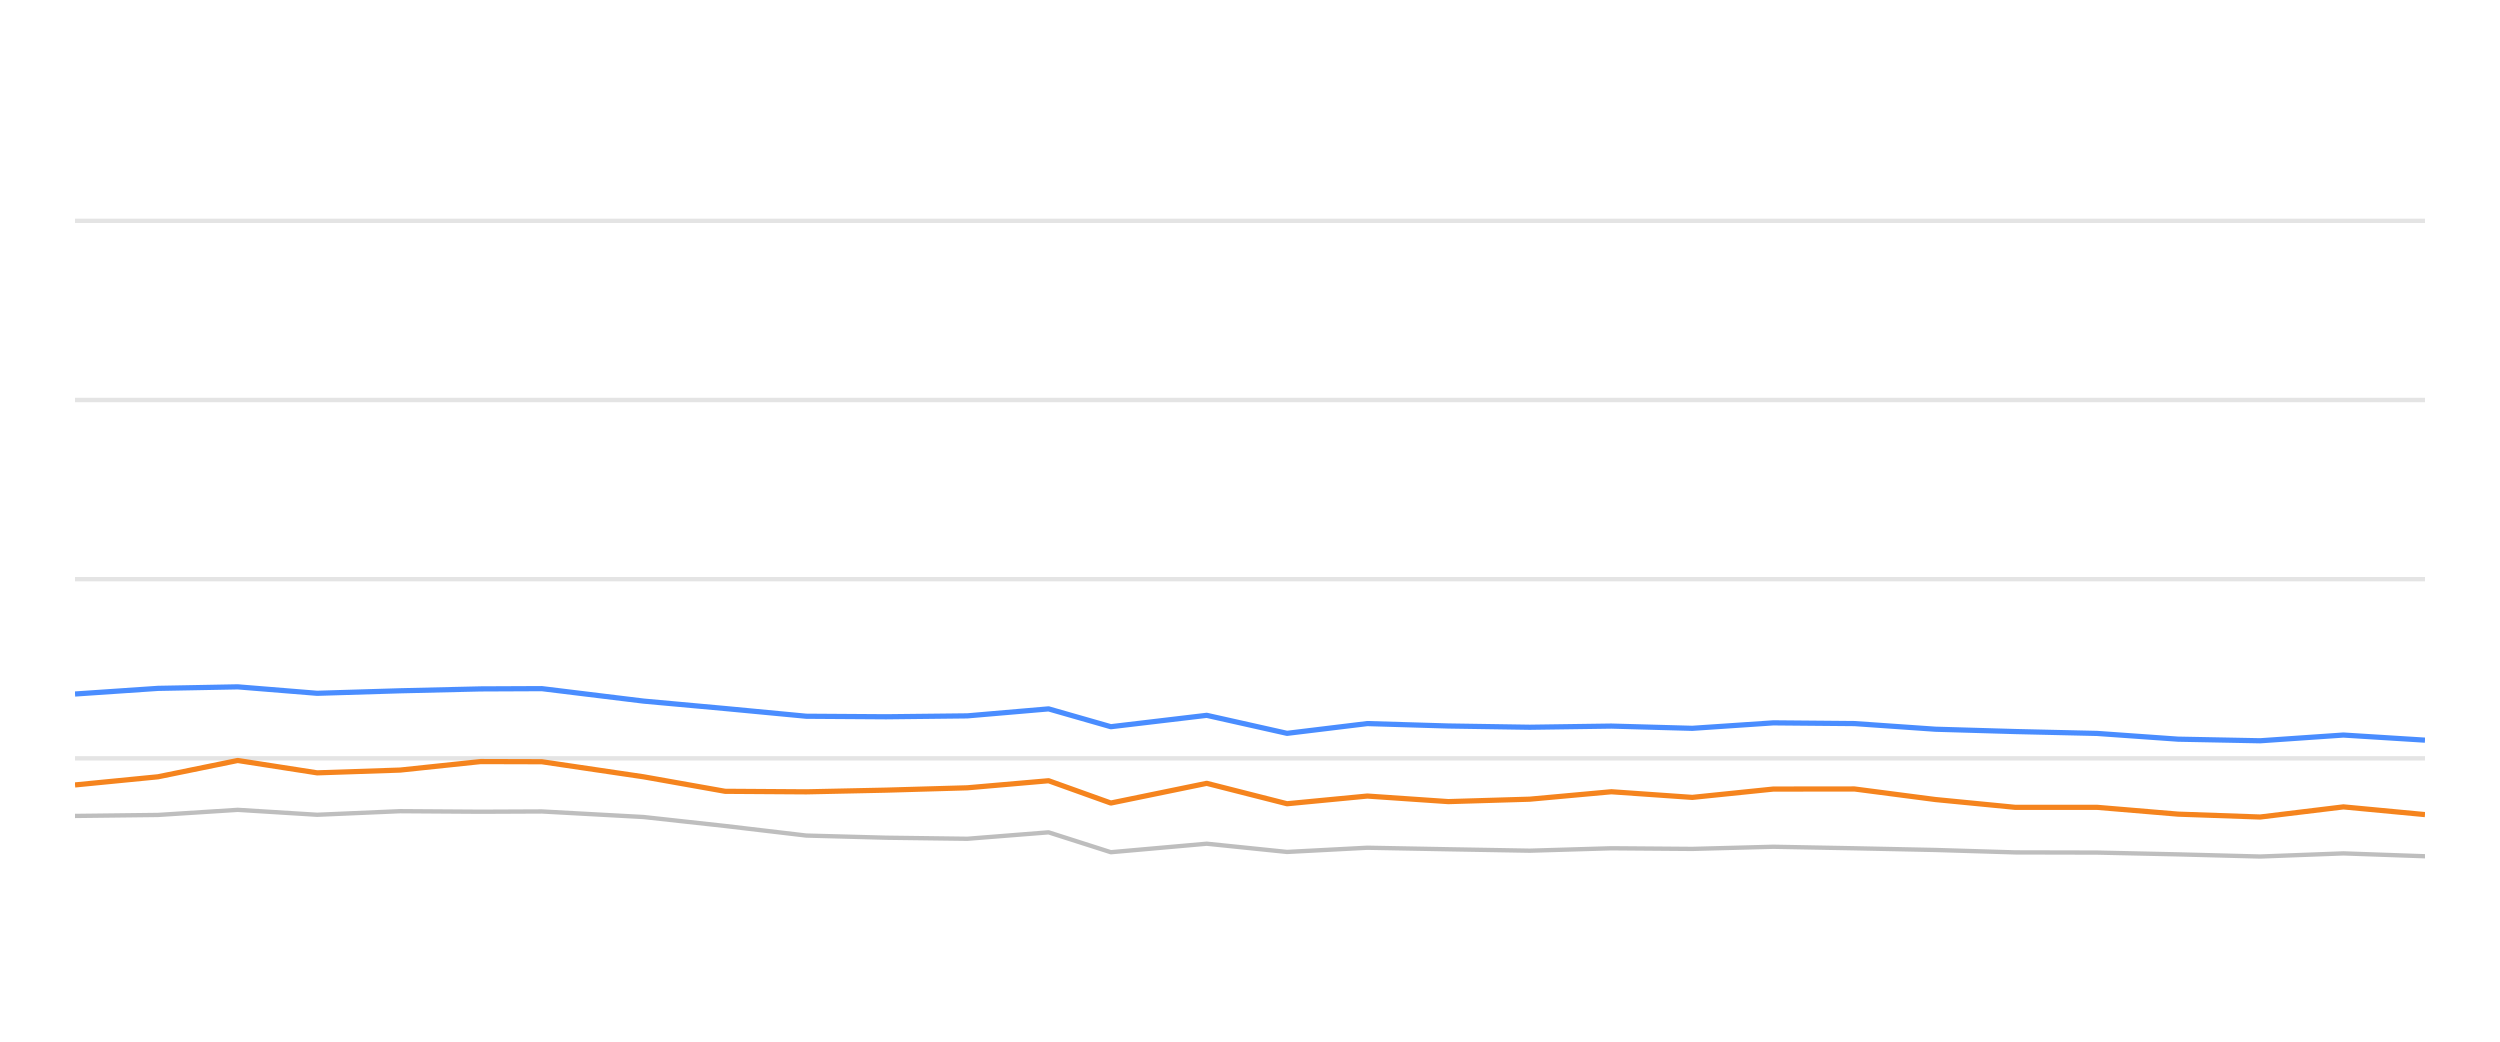
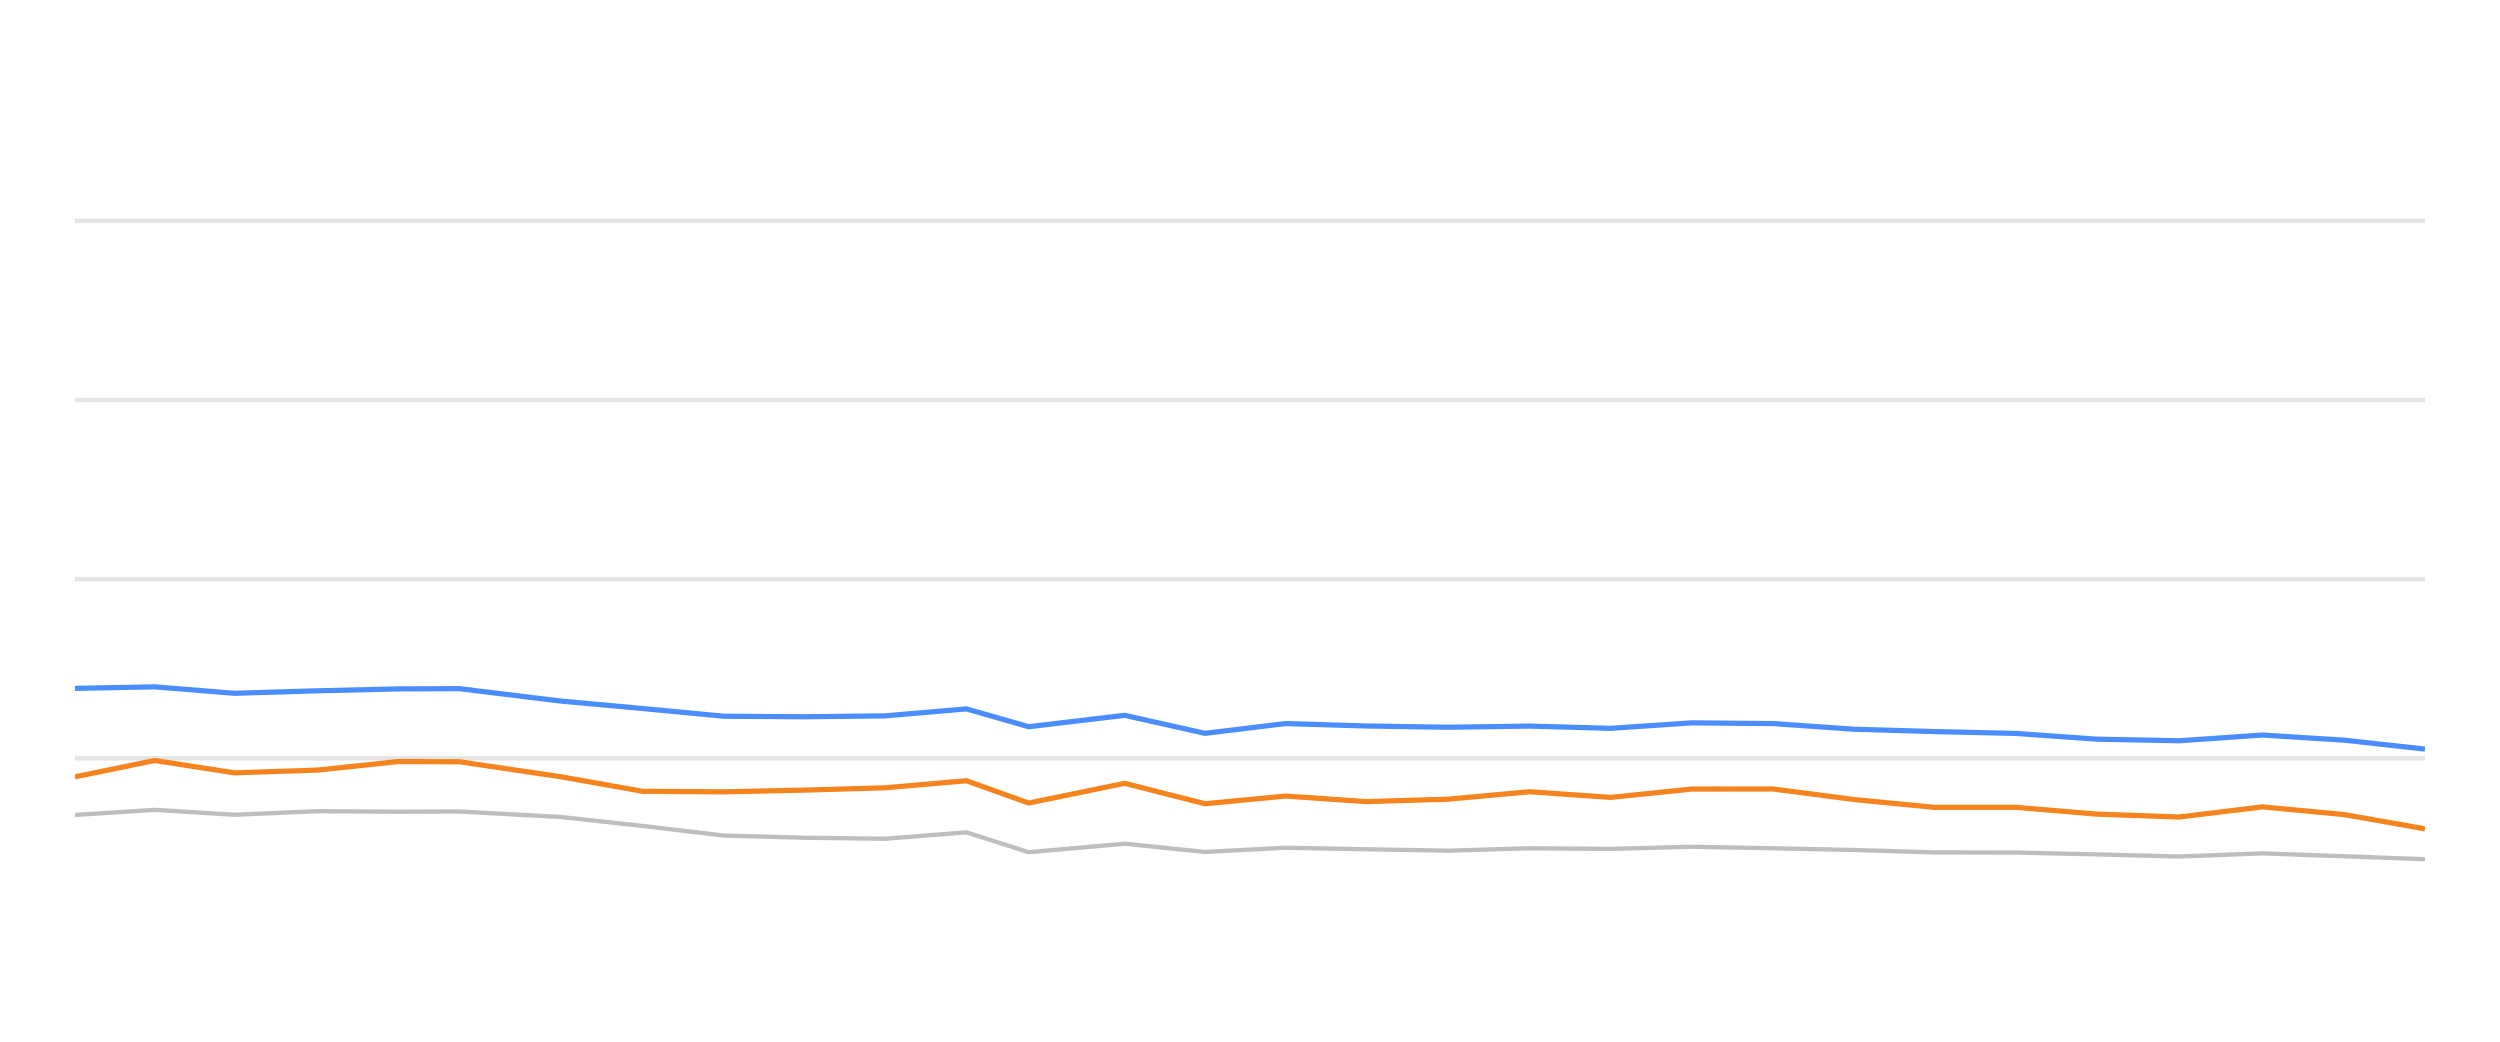
<svg xmlns="http://www.w3.org/2000/svg" width="288pt" height="120pt" viewBox="0 0 288 120" version="1.1">
  <defs>
    <style type="text/css">*{stroke-linejoin: round; stroke-linecap: butt}</style>
  </defs>
  <g id="figure_1">
    <g id="patch_1">
      <path d="M 0 120  L 288 120  L 288 0  L 0 0  L 0 120  z " style="fill: none; opacity: 0" />
    </g>
    <g id="axes_1">
      <g id="patch_2">
        <path d="M 8.64 108  L 279.36 108  L 279.36 4.8  L 8.64 4.8  L 8.64 108  z " style="fill: none" />
      </g>
      <g id="matplotlib.axis_1" />
      <g id="matplotlib.axis_2" />
      <g id="line2d_1">
-         <path d="M 8.64 87.36  L 279.36 87.36  " clip-path="url(#p2f1b0f6826)" style="fill: none; stroke: #b2b2b2; stroke-opacity: 0.35; stroke-width: 0.5; stroke-linecap: square" />
+         <path d="M 8.64 87.36  L 279.36 87.36  " clip-path="url(#pdbf90d115c)" style="fill: none; stroke: #b2b2b2; stroke-opacity: 0.35; stroke-width: 0.5; stroke-linecap: square" />
      </g>
      <g id="line2d_2">
-         <path d="M 8.64 66.72  L 279.36 66.72  " clip-path="url(#p2f1b0f6826)" style="fill: none; stroke: #b2b2b2; stroke-opacity: 0.35; stroke-width: 0.5; stroke-linecap: square" />
+         <path d="M 8.64 66.72  L 279.36 66.72  " clip-path="url(#pdbf90d115c)" style="fill: none; stroke: #b2b2b2; stroke-opacity: 0.35; stroke-width: 0.5; stroke-linecap: square" />
      </g>
      <g id="line2d_3">
-         <path d="M 8.64 46.08  L 279.36 46.08  " clip-path="url(#p2f1b0f6826)" style="fill: none; stroke: #b2b2b2; stroke-opacity: 0.35; stroke-width: 0.5; stroke-linecap: square" />
+         <path d="M 8.64 46.08  L 279.36 46.08  " clip-path="url(#pdbf90d115c)" style="fill: none; stroke: #b2b2b2; stroke-opacity: 0.35; stroke-width: 0.5; stroke-linecap: square" />
      </g>
      <g id="line2d_4">
-         <path d="M 8.64 25.44  L 279.36 25.44  " clip-path="url(#p2f1b0f6826)" style="fill: none; stroke: #b2b2b2; stroke-opacity: 0.35; stroke-width: 0.5; stroke-linecap: square" />
+         <path d="M 8.64 25.44  L 279.36 25.44  " clip-path="url(#pdbf90d115c)" style="fill: none; stroke: #b2b2b2; stroke-opacity: 0.35; stroke-width: 0.5; stroke-linecap: square" />
      </g>
      <g id="line2d_5">
-         <path d="M 8.64 93.996  L 18.201 93.882  L 27.385 93.294  L 36.535 93.862  L 46.101 93.449  L 55.377 93.511  L 62.418 93.48  L 74.132 94.12  L 83.533 95.152  L 92.881 96.256  L 102.084 96.504  L 111.436 96.627  L 120.798 95.884  L 127.969 98.175  L 139.015 97.195  L 148.268 98.144  L 157.516 97.659  L 166.844 97.835  L 176.229 98  L 185.63 97.721  L 194.947 97.794  L 204.286 97.546  L 213.632 97.721  L 222.963 97.917  L 232.158 98.196  L 241.593 98.217  L 250.92 98.423  L 260.369 98.671  L 269.961 98.31  L 279.36 98.64  " clip-path="url(#p2f1b0f6826)" style="fill: none; stroke: #bebebe; stroke-width: 0.5; stroke-linecap: round" />
+         <path d="M 8.64 93.882  L 17.832 93.294  L 26.99 93.862  L 36.565 93.449  L 45.849 93.511  L 52.896 93.48  L 64.621 94.12  L 74.03 95.152  L 83.386 96.256  L 92.597 96.504  L 101.957 96.627  L 111.328 95.884  L 118.505 98.175  L 129.561 97.195  L 138.822 98.144  L 148.078 97.659  L 157.414 97.835  L 166.807 98  L 176.217 97.721  L 185.542 97.794  L 194.889 97.546  L 204.244 97.721  L 213.584 97.917  L 222.787 98.196  L 232.23 98.217  L 241.565 98.423  L 251.023 98.671  L 260.623 98.31  L 270.03 98.64  L 279.36 98.98  " clip-path="url(#pdbf90d115c)" style="fill: none; stroke: #bebebe; stroke-width: 0.5; stroke-linecap: round" />
      </g>
      <g id="line2d_6">
-         <path d="M 8.64 79.95  L 18.201 79.3  L 27.385 79.125  L 36.535 79.868  L 46.101 79.579  L 55.377 79.362  L 62.418 79.331  L 74.132 80.766  L 83.533 81.622  L 92.881 82.51  L 102.084 82.572  L 111.436 82.468  L 120.798 81.663  L 127.969 83.717  L 139.015 82.406  L 148.268 84.481  L 157.516 83.356  L 166.844 83.634  L 176.229 83.779  L 185.63 83.645  L 194.947 83.903  L 204.286 83.273  L 213.632 83.356  L 222.963 84.006  L 232.158 84.274  L 241.593 84.491  L 250.92 85.152  L 260.369 85.337  L 269.961 84.677  L 279.36 85.265  " clip-path="url(#p2f1b0f6826)" style="fill: none; stroke: #4a8dff; stroke-width: 0.6" />
+         <path d="M 8.64 79.3  L 17.832 79.125  L 26.99 79.868  L 36.565 79.579  L 45.849 79.362  L 52.896 79.331  L 64.621 80.766  L 74.03 81.622  L 83.386 82.51  L 92.597 82.572  L 101.957 82.468  L 111.328 81.663  L 118.505 83.717  L 129.561 82.406  L 138.822 84.481  L 148.078 83.356  L 157.414 83.634  L 166.807 83.779  L 176.217 83.645  L 185.542 83.903  L 194.889 83.273  L 204.244 83.356  L 213.584 84.006  L 222.787 84.274  L 232.23 84.491  L 241.565 85.152  L 251.023 85.337  L 260.623 84.677  L 270.03 85.265  L 279.36 86.297  " clip-path="url(#pdbf90d115c)" style="fill: none; stroke: #4a8dff; stroke-width: 0.6" />
      </g>
      <g id="line2d_7">
-         <path d="M 8.64 90.425  L 18.201 89.486  L 27.385 87.608  L 36.535 89.032  L 46.101 88.712  L 55.377 87.732  L 62.418 87.752  L 74.132 89.486  L 83.533 91.158  L 92.881 91.22  L 102.084 91.024  L 111.436 90.755  L 120.798 89.94  L 127.969 92.51  L 139.015 90.239  L 148.268 92.592  L 157.516 91.705  L 166.844 92.345  L 176.229 92.066  L 185.63 91.209  L 194.947 91.86  L 204.286 90.9  L 213.632 90.889  L 222.963 92.107  L 232.158 93.005  L 241.593 93.005  L 250.92 93.789  L 260.369 94.12  L 269.961 92.953  L 279.36 93.841  " clip-path="url(#p2f1b0f6826)" style="fill: none; stroke: #f5841e; stroke-width: 0.6" />
+         <path d="M 8.64 89.486  L 17.832 87.608  L 26.99 89.032  L 36.565 88.712  L 45.849 87.732  L 52.896 87.752  L 64.621 89.486  L 74.03 91.158  L 83.386 91.22  L 92.597 91.024  L 101.957 90.755  L 111.328 89.94  L 118.505 92.51  L 129.561 90.239  L 138.822 92.592  L 148.078 91.705  L 157.414 92.345  L 166.807 92.066  L 176.217 91.209  L 185.542 91.86  L 194.889 90.9  L 204.244 90.889  L 213.584 92.107  L 222.787 93.005  L 232.23 93.005  L 241.565 93.789  L 251.023 94.12  L 260.623 92.953  L 270.03 93.841  L 279.36 95.482  " clip-path="url(#pdbf90d115c)" style="fill: none; stroke: #f5841e; stroke-width: 0.6" />
      </g>
    </g>
  </g>
  <defs>
-     <clipPath id="p2f1b0f6826">
+     <clipPath id="pdbf90d115c">
      <rect x="8.64" y="4.8" width="270.72" height="103.2" />
    </clipPath>
  </defs>
</svg>
